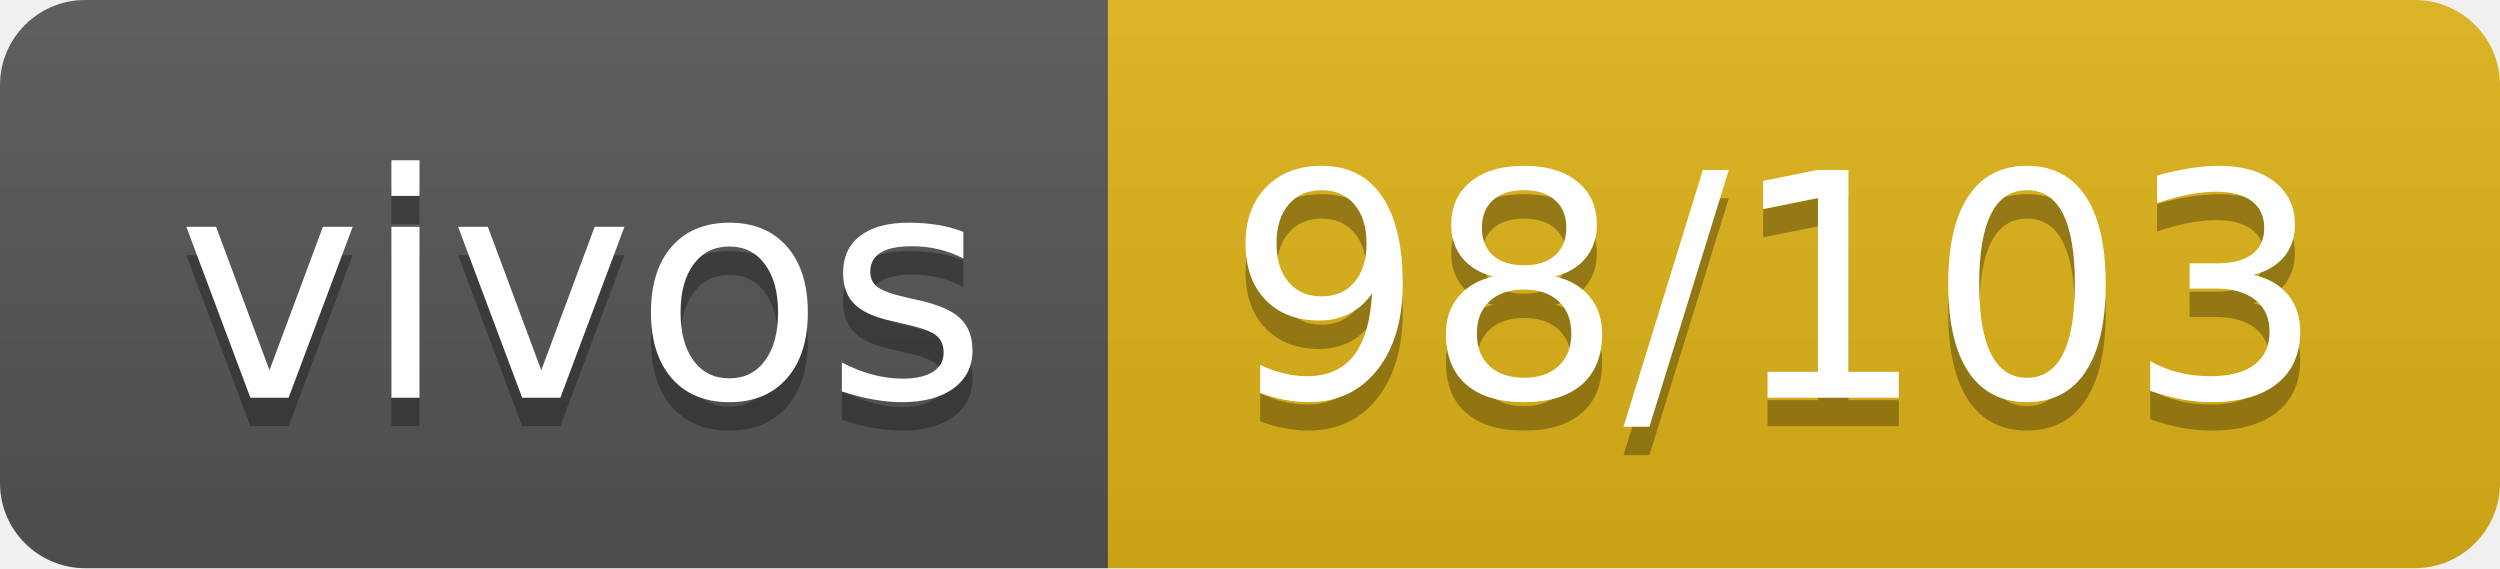
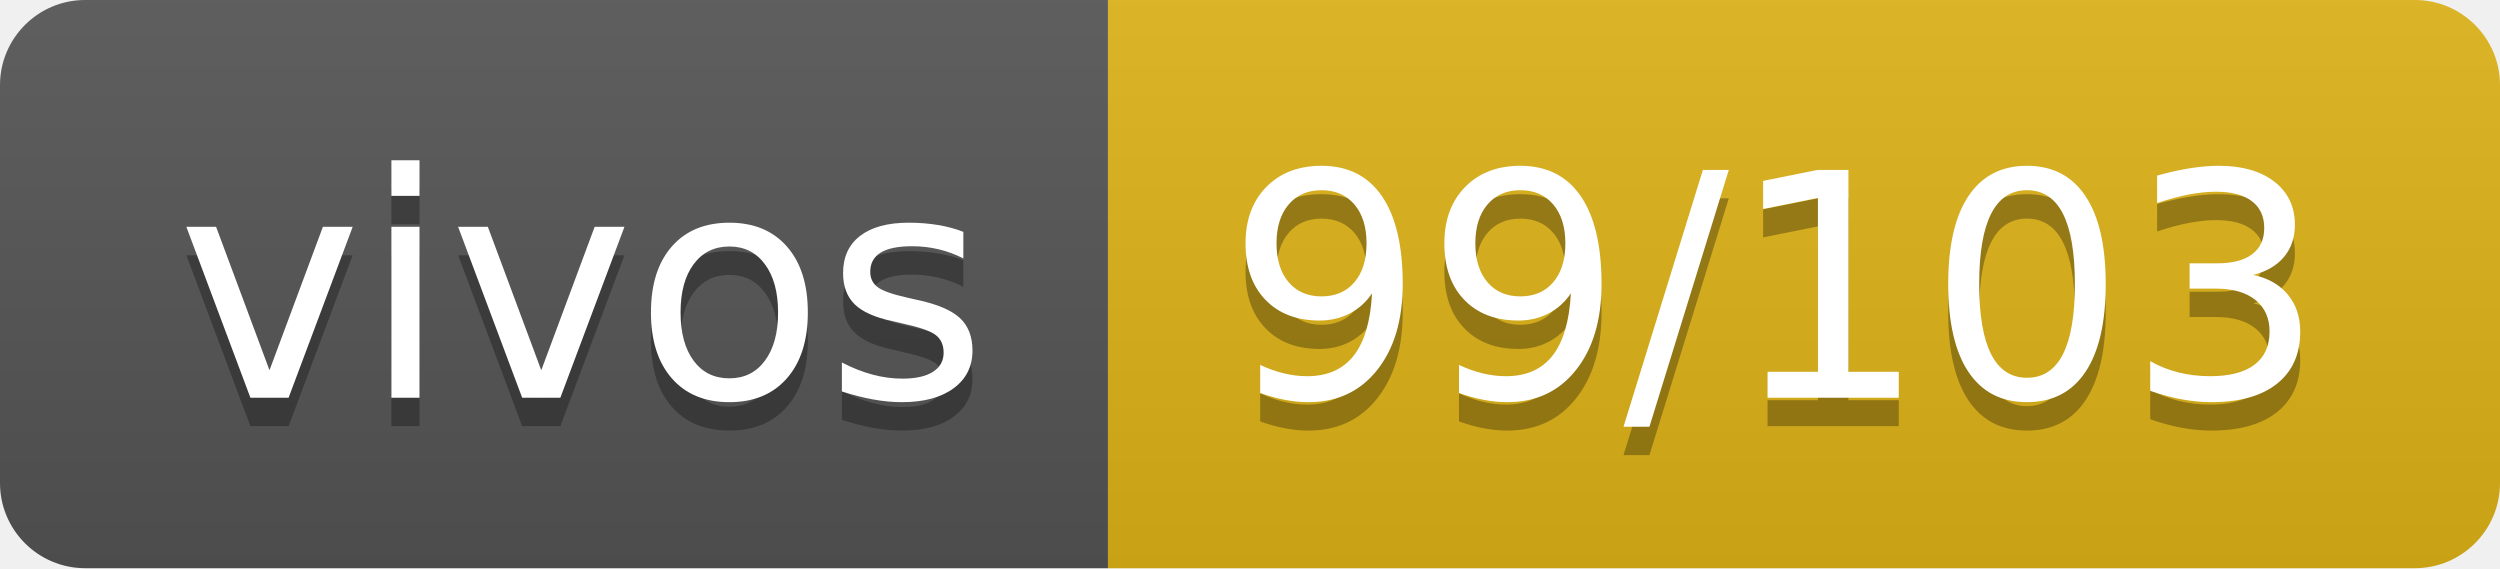
- <svg xmlns="http://www.w3.org/2000/svg" width="88" height="20" role="img" aria-label="vivos: 98/103">
+ <svg xmlns="http://www.w3.org/2000/svg" width="88" height="20" role="img" aria-label="vivos: 99/103">
  <linearGradient id="s" x2="0" y2="100%">
    <stop offset="0" stop-color="#bbb" stop-opacity=".1" />
    <stop offset="1" stop-opacity=".1" />
  </linearGradient>
  <clipPath id="r">
    <rect width="88" height="20" rx="3" fill="#fff" />
  </clipPath>
  <g clip-path="url(#r)">
    <rect width="39" height="20" fill="#555" />
    <rect x="39" width="49" height="20" fill="#dfb317" />
    <rect width="88" height="20" fill="url(#s)" />
  </g>
  <g fill="#fff" text-anchor="middle" font-family="Verdana,Geneva,DejaVu Sans,sans-serif" text-rendering="geometricPrecision" font-size="110">
    <text aria-hidden="true" x="205" y="150" fill="#010101" fill-opacity=".3" transform="scale(.1)" textLength="290">vivos</text>
    <text x="205" y="140" transform="scale(.1)" fill="#fff" textLength="290">vivos</text>
-     <text aria-hidden="true" x="625" y="150" fill="#010101" fill-opacity=".3" transform="scale(.1)" textLength="390">98/103</text>
-     <text x="625" y="140" transform="scale(.1)" fill="#fff" textLength="390">98/103</text>
+     <text aria-hidden="true" x="625" y="150" fill="#010101" fill-opacity=".3" transform="scale(.1)" textLength="390">99/103</text>
+     <text x="625" y="140" transform="scale(.1)" fill="#fff" textLength="390">99/103</text>
  </g>
</svg>
